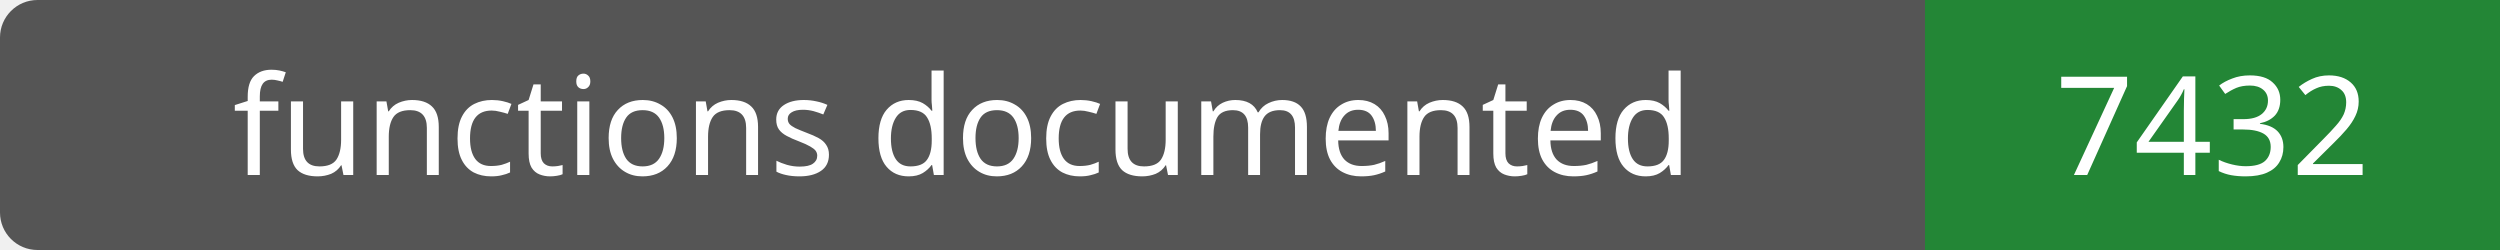
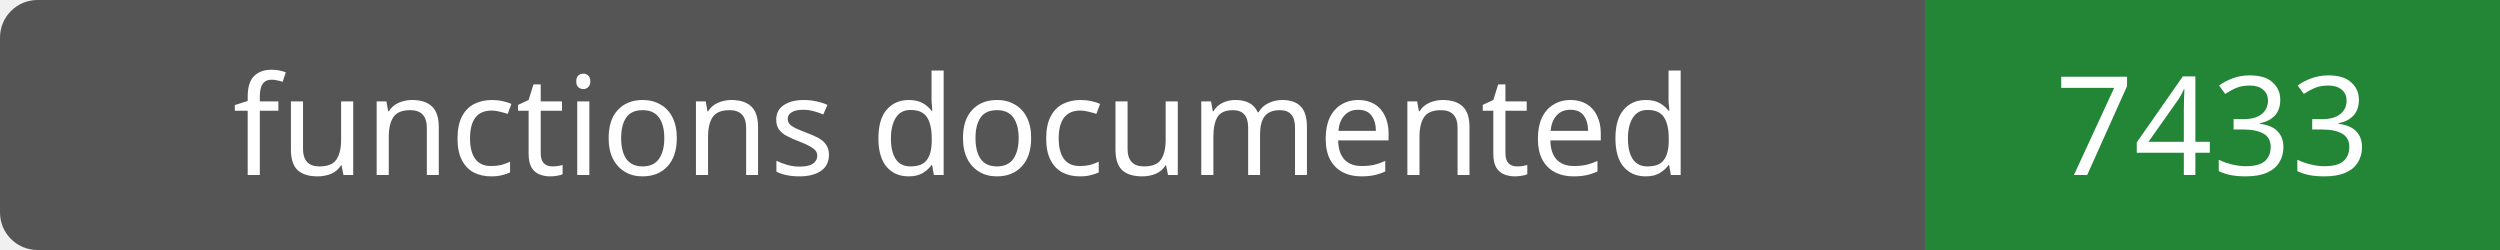
- <svg xmlns="http://www.w3.org/2000/svg" width="200" height="20" role="img" aria-label="functions documented: 7432">
+ <svg xmlns="http://www.w3.org/2000/svg" width="200" height="20" role="img" aria-label="functions documented: 7433">
  <rect width="200" height="20" rx="3" fill="#555" />
  <path fill="#238636" d="M154 0h46v20H154z" />
  <g fill="#fff" text-anchor="middle" font-family="Verdana,sans-serif" font-size="11">
    <text x="77.0" y="14">functions documented</text>
-     <text x="177.0" y="14">7432</text>
+     <text x="177.0" y="14">7433</text>
  </g>
</svg>
